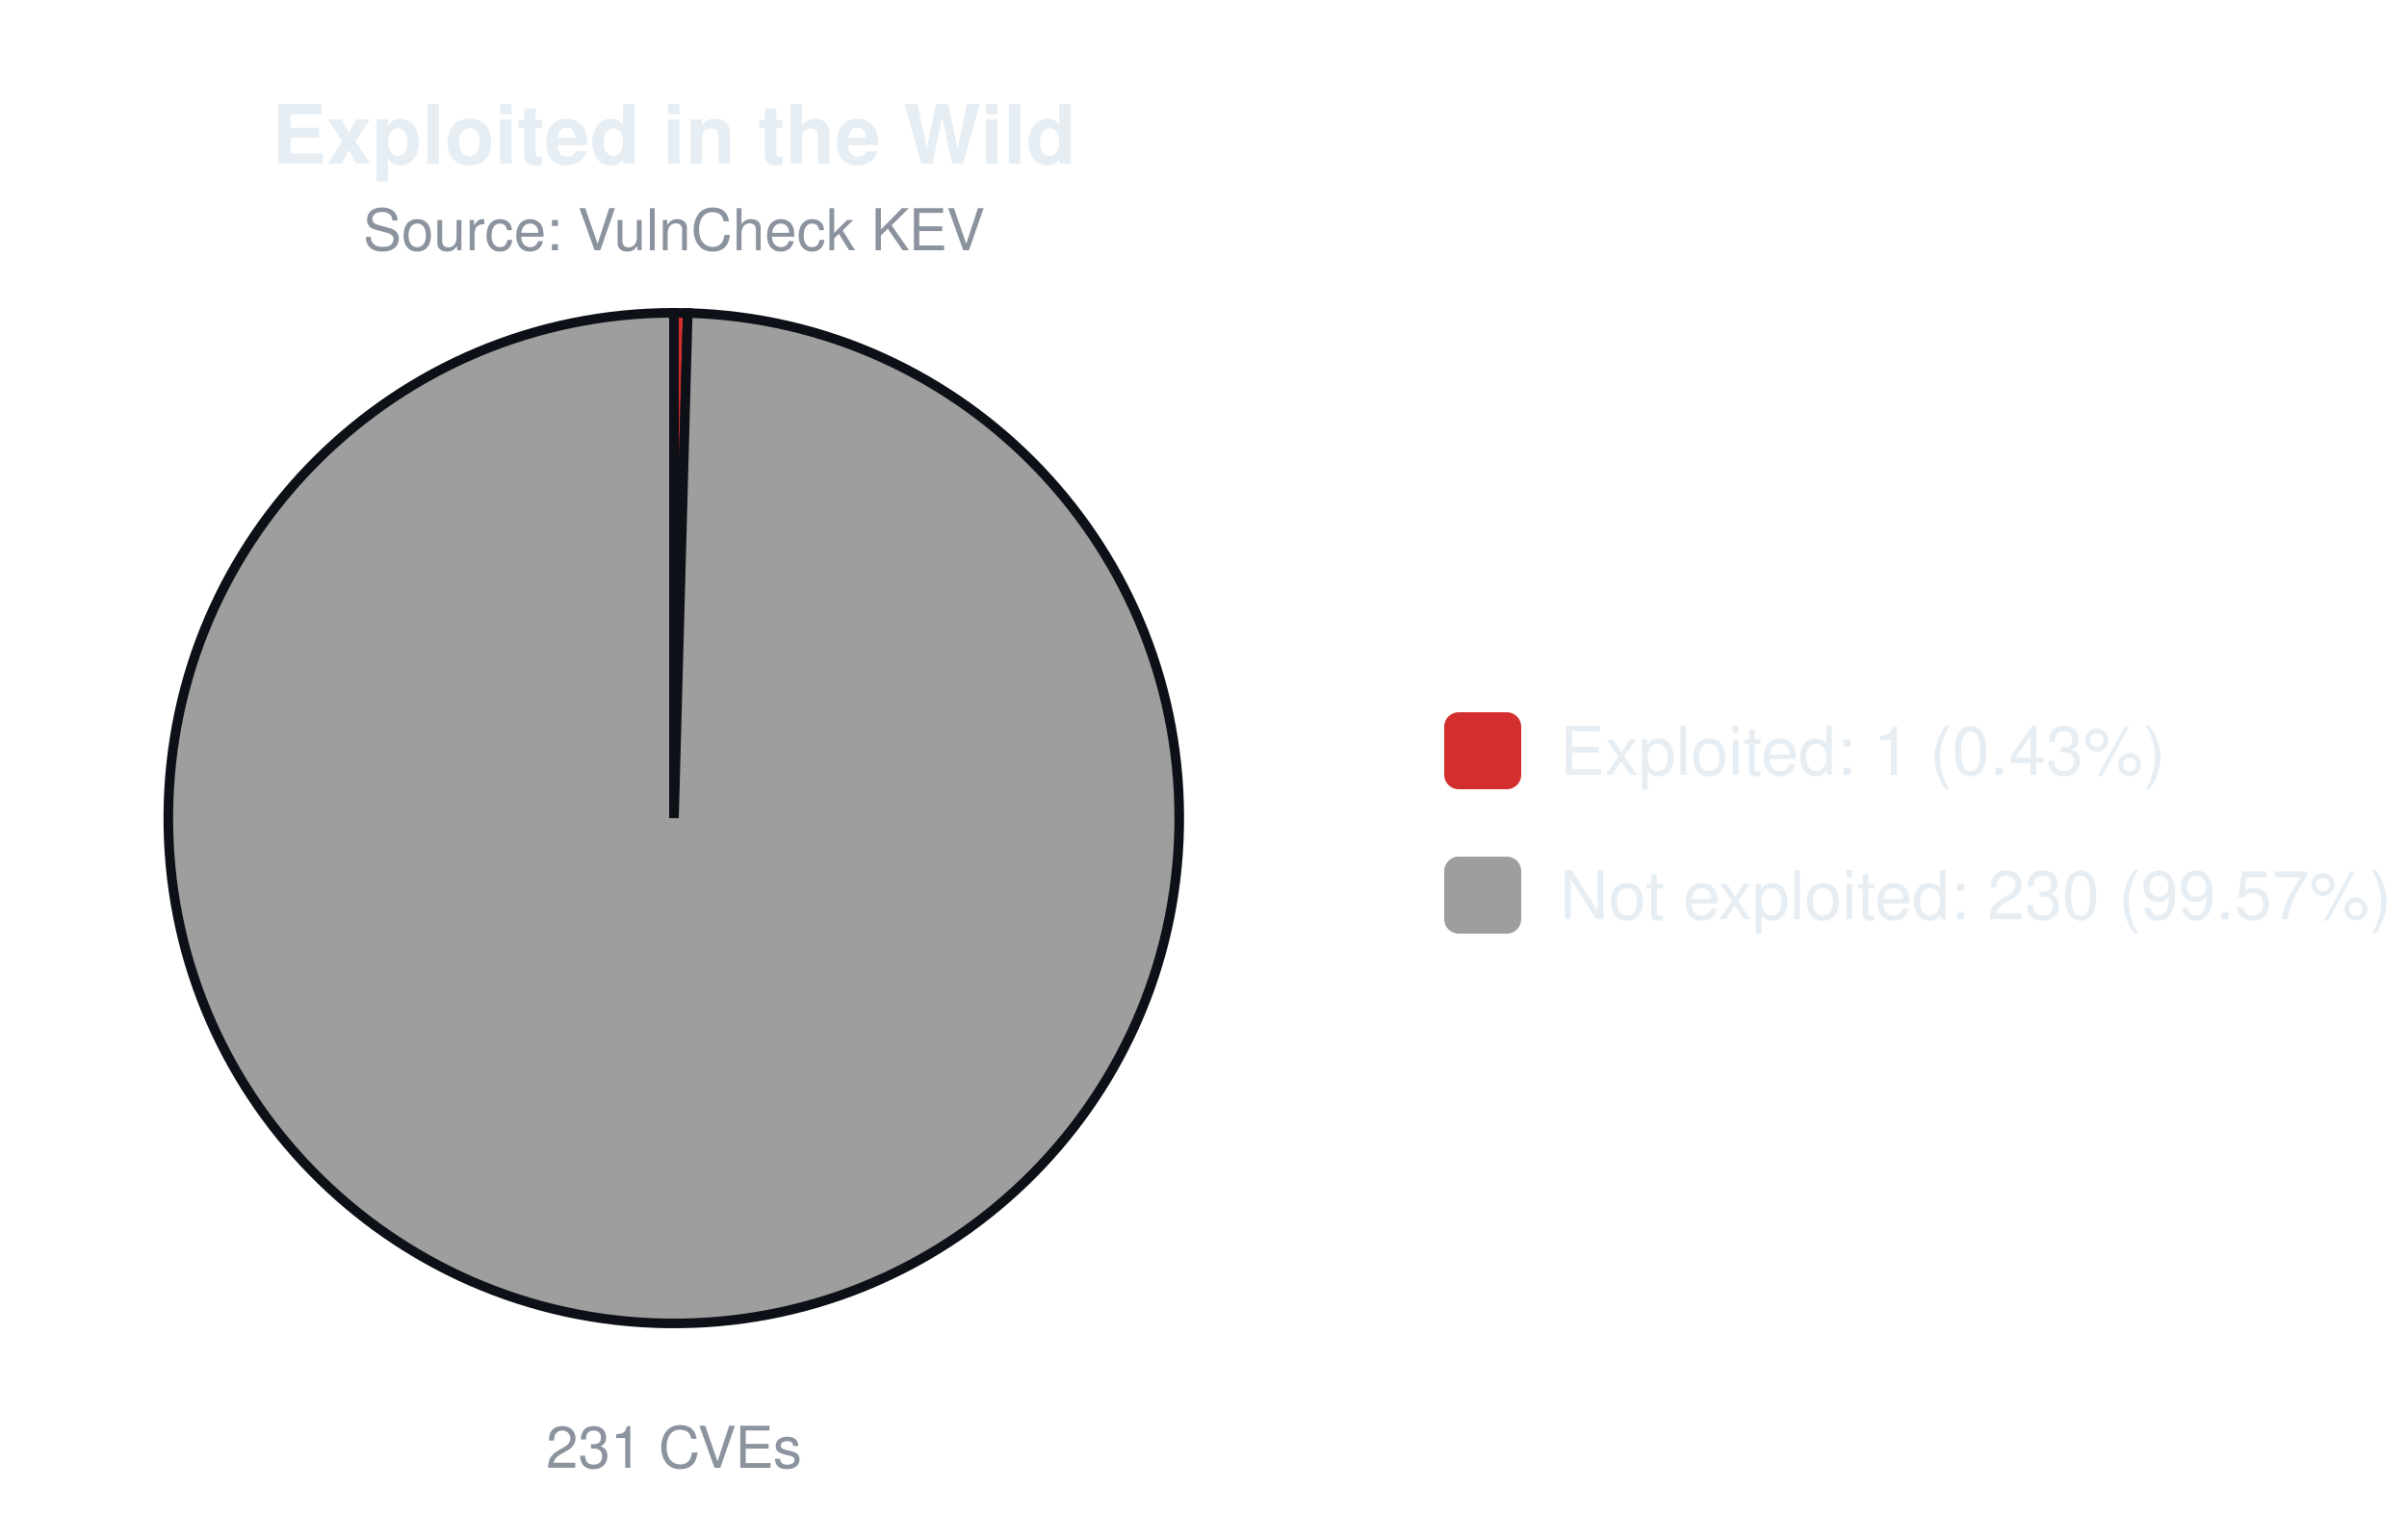
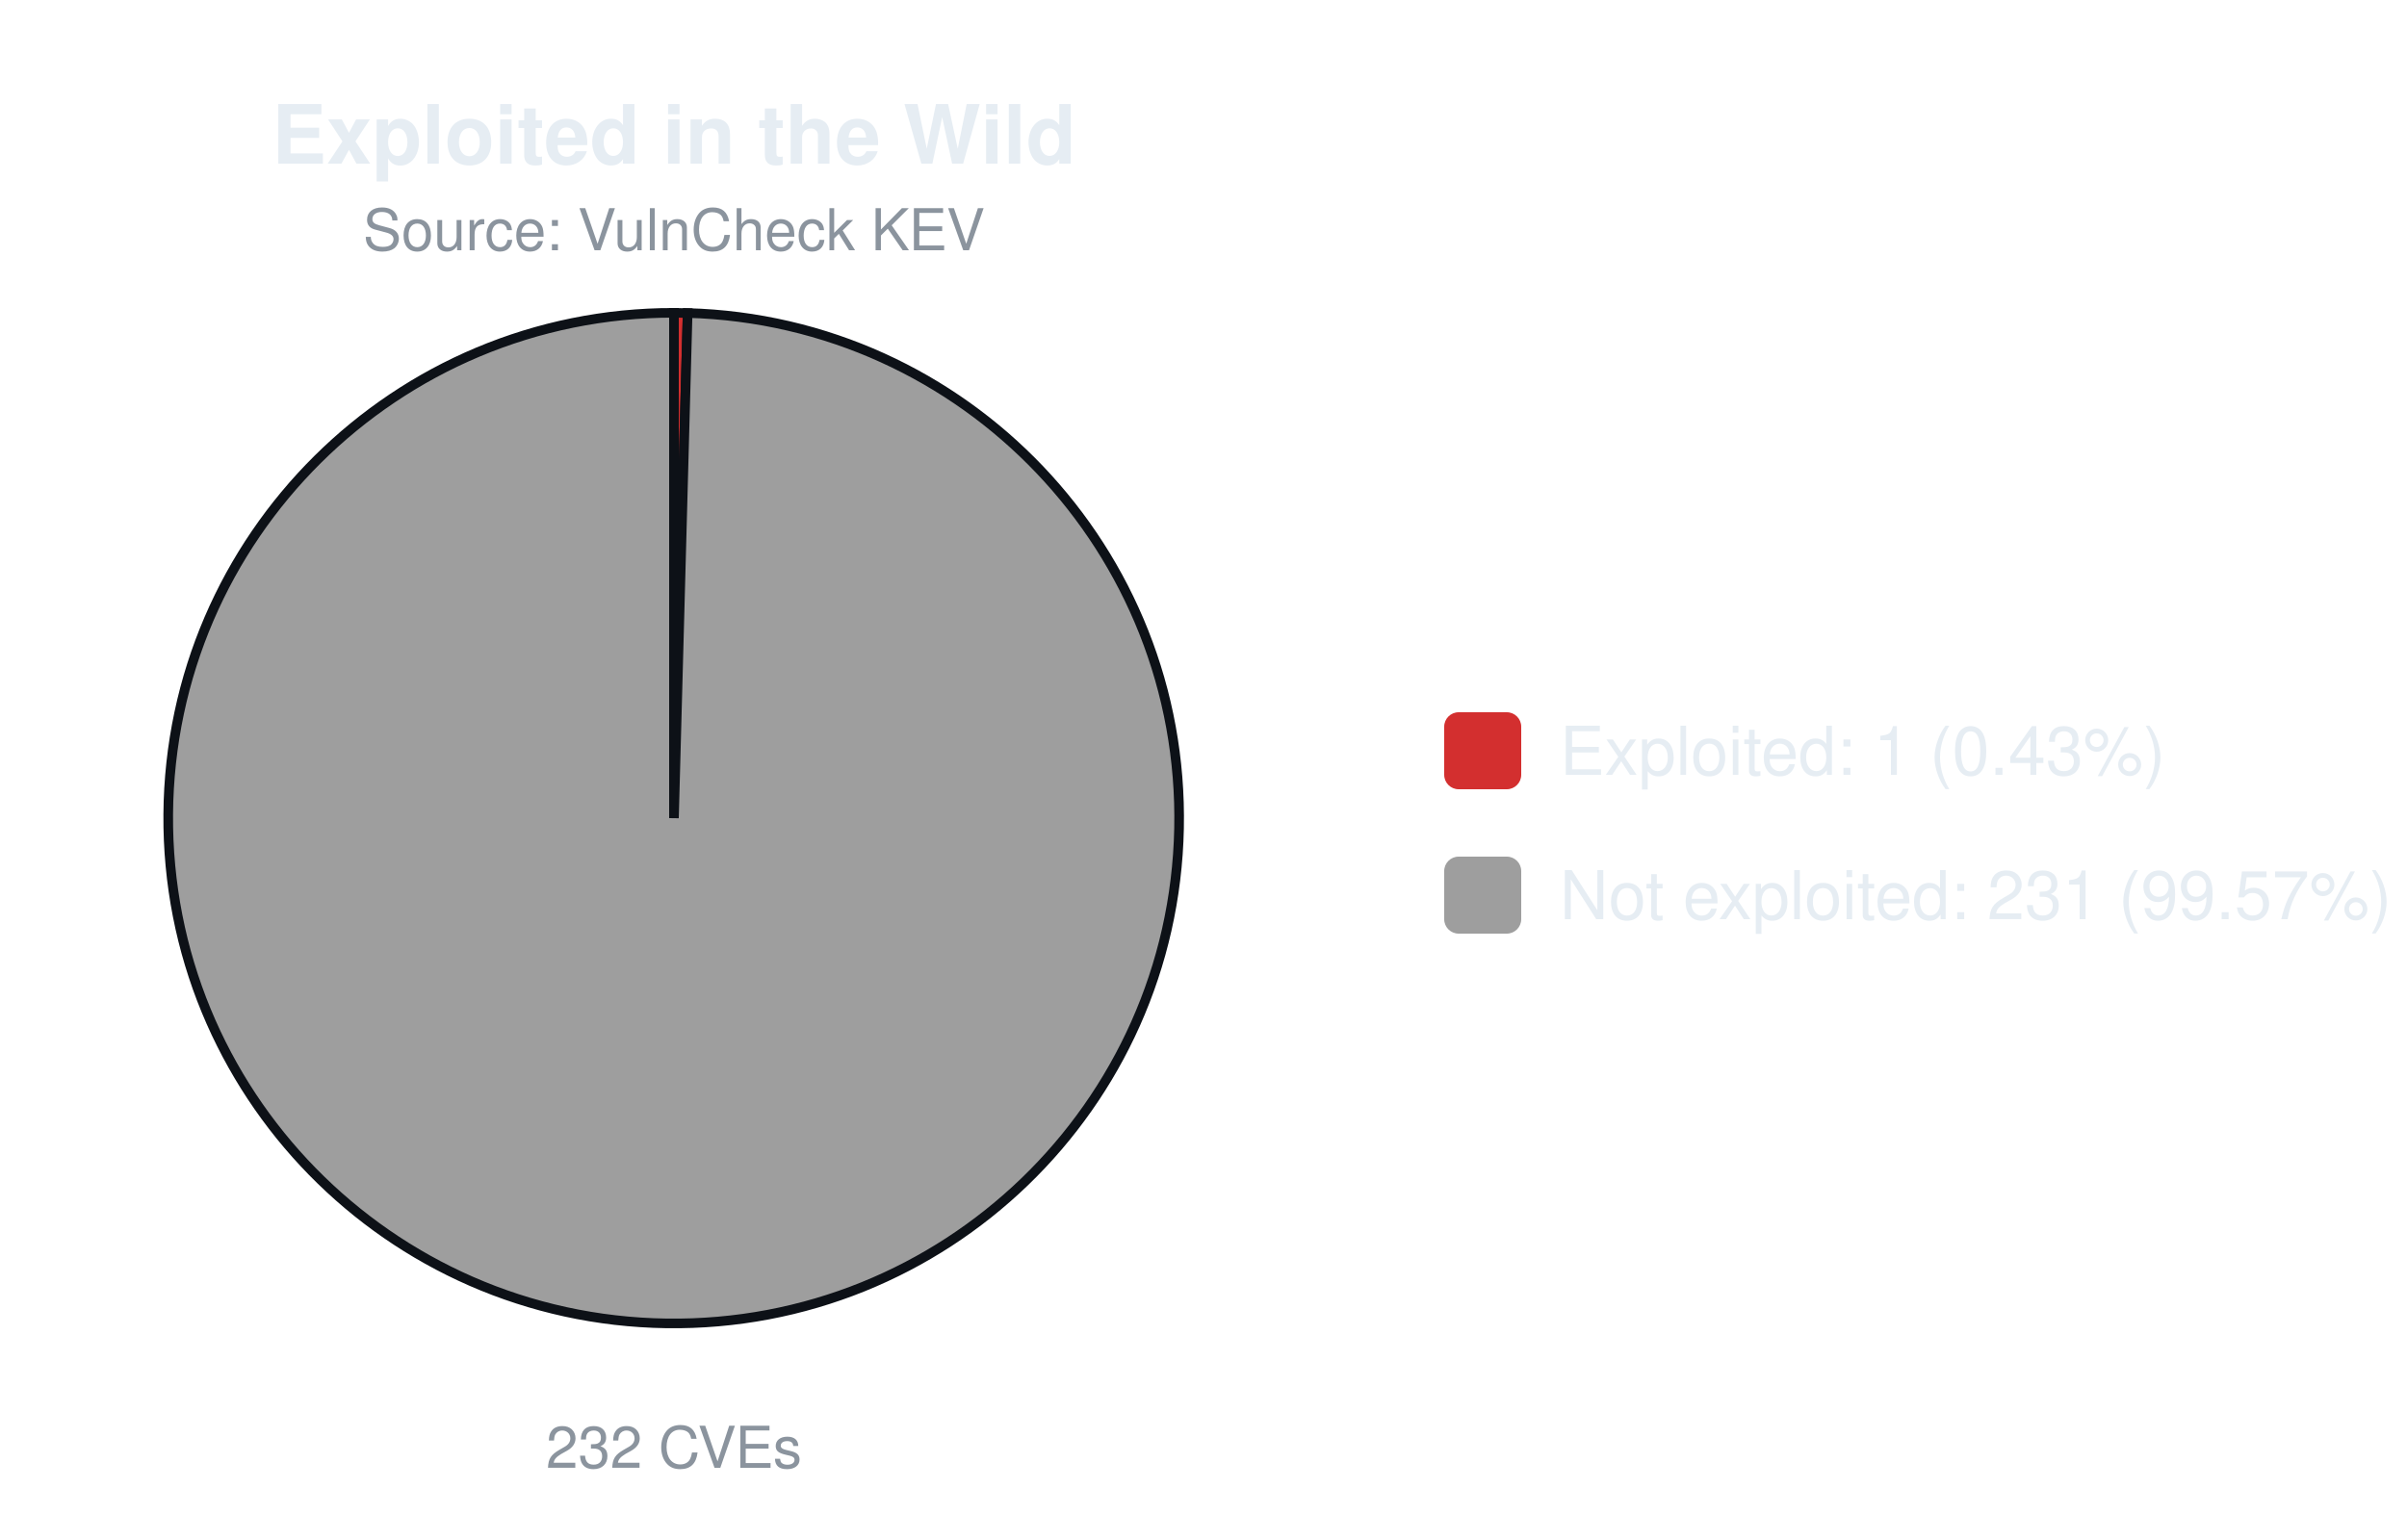
<svg xmlns="http://www.w3.org/2000/svg" width="500" height="320" viewBox="0 0 500 320" font-family="-apple-system,Segoe UI,Helvetica,Arial,sans-serif">
  <text x="140.0" y="34" font-size="17" font-weight="600" text-anchor="middle" fill="#e6edf3">Exploited in the Wild</text>
  <text x="140.0" y="52" font-size="12" text-anchor="middle" fill="#8b949e">Source: VulnCheck KEV</text>
-   <path d="M140.00,170.00 L140.00,65.00 A105.0,105.0 0 0 1 142.86,65.04 Z" fill="#d32f2f" stroke="#0d1117" stroke-width="2" />
-   <path d="M140.00,170.00 L142.86,65.04 A105.0,105.0 0 1 1 140.00,65.00 Z" fill="#9e9e9e" stroke="#0d1117" stroke-width="2" />
-   <text x="140.0" y="305" font-size="12" text-anchor="middle" fill="#8b949e">231 CVEs</text>
+   <path d="M140.00,170.00 L140.00,65.00 A105.0,105.0 0 0 1 142.84,65.04 Z" fill="#d32f2f" stroke="#0d1117" stroke-width="2" />
+   <path d="M140.00,170.00 L142.84,65.04 A105.0,105.0 0 1 1 140.00,65.00 Z" fill="#9e9e9e" stroke="#0d1117" stroke-width="2" />
+   <text x="140.0" y="305" font-size="12" text-anchor="middle" fill="#8b949e">232 CVEs</text>
  <rect x="300.0" y="148.0" width="16" height="16" rx="3" fill="#d32f2f" />
  <text x="324.0" y="161.0" font-size="14" fill="#e6edf3">Exploited: 1 (0.43%)</text>
  <rect x="300.0" y="178.0" width="16" height="16" rx="3" fill="#9e9e9e" />
-   <text x="324.0" y="191.0" font-size="14" fill="#e6edf3">Not exploited: 230 (99.57%)</text>
+   <text x="324.0" y="191.0" font-size="14" fill="#e6edf3">Not exploited: 231 (99.57%)</text>
</svg>
